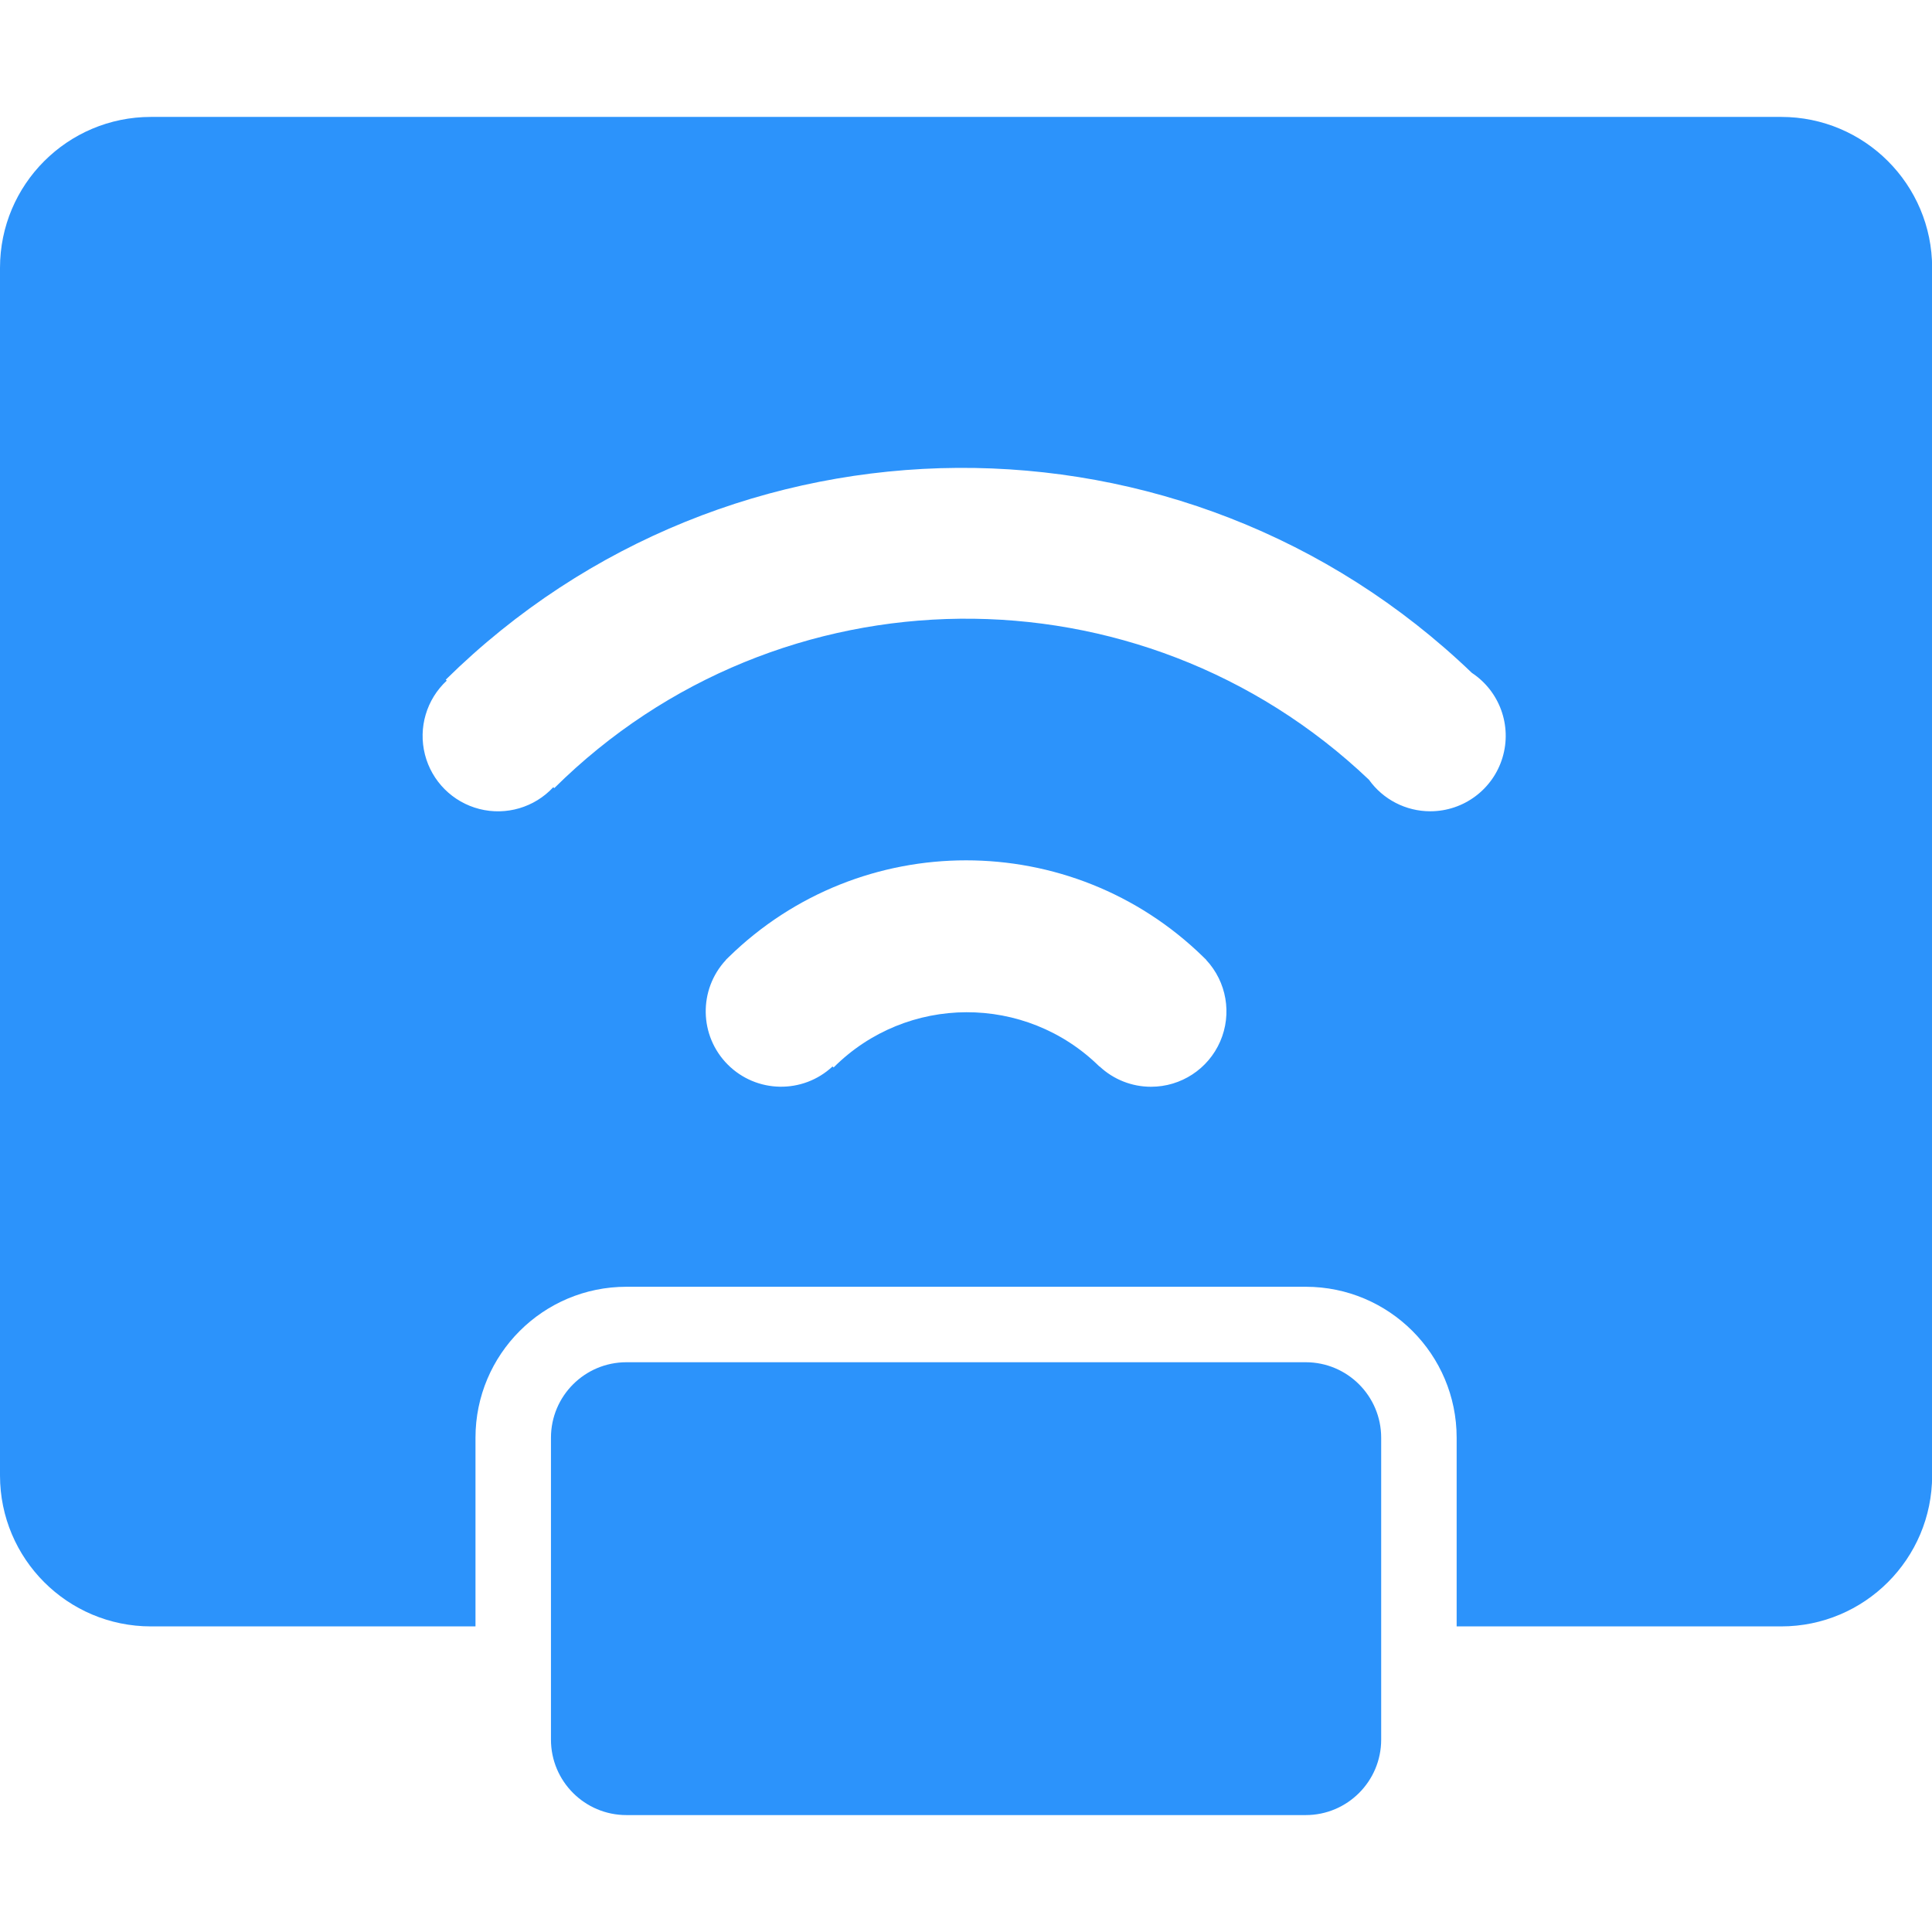
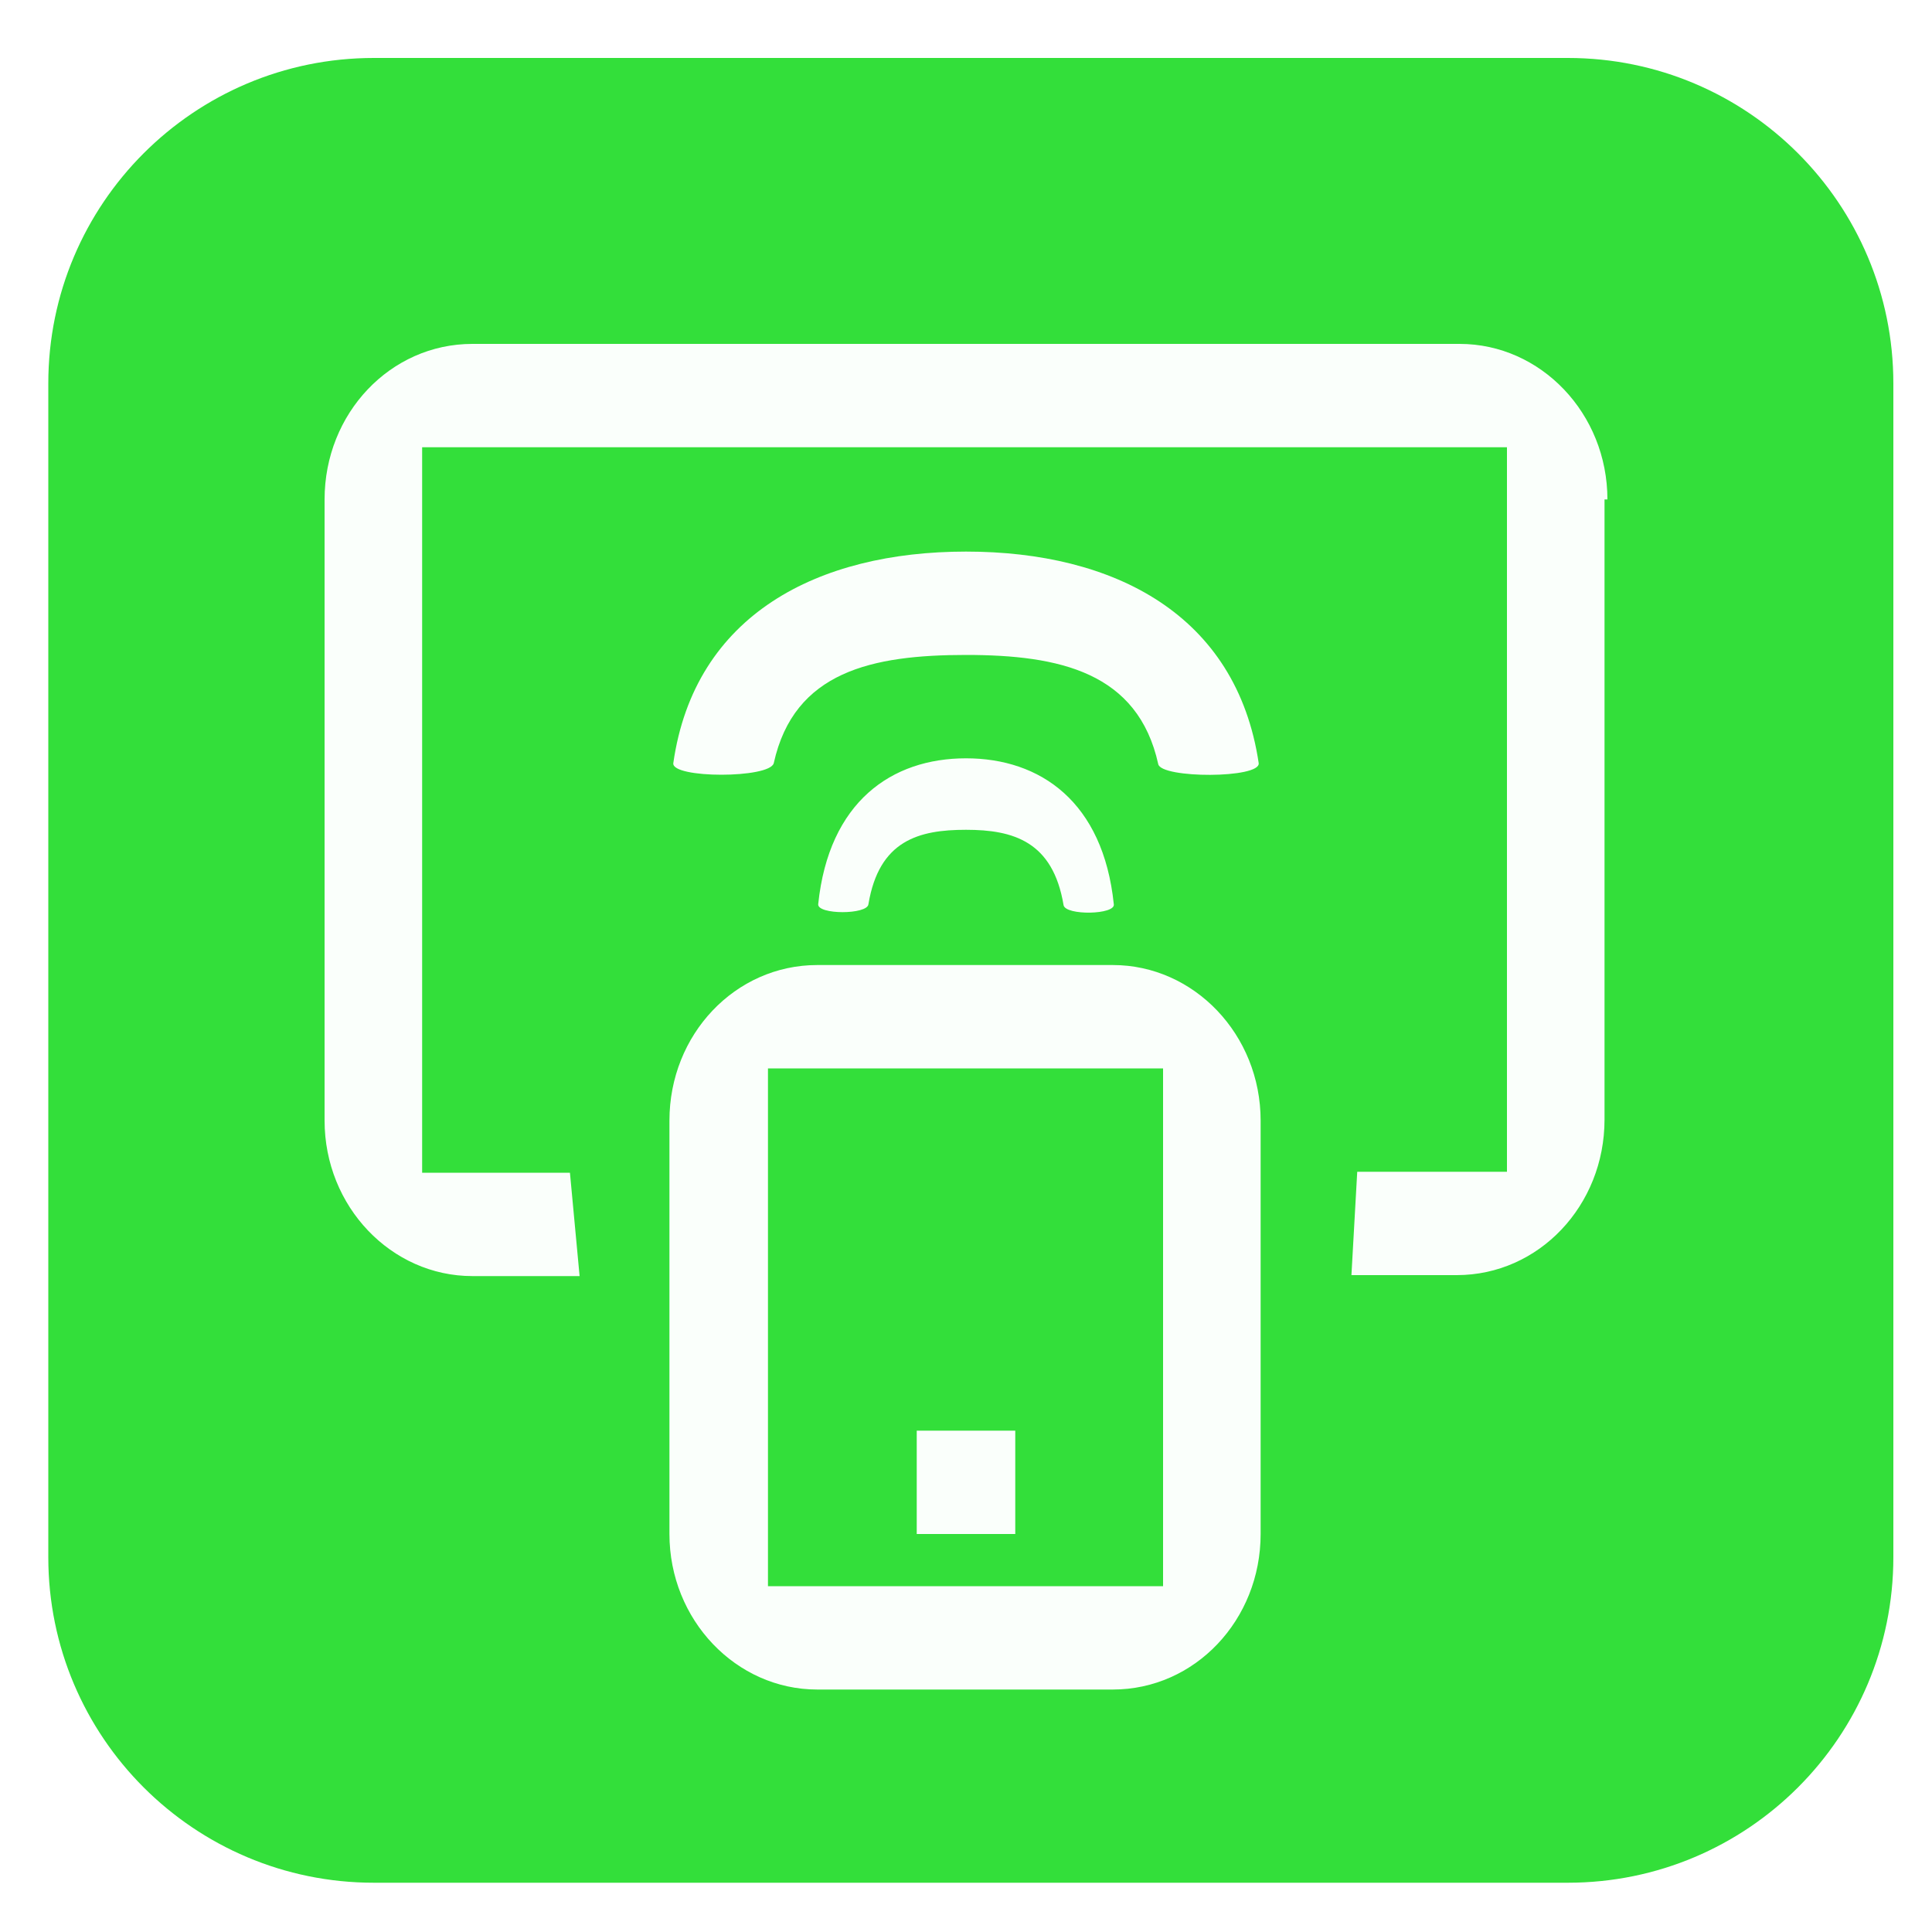
- <svg xmlns="http://www.w3.org/2000/svg" t="1730420898314" class="icon" viewBox="0 0 1165 1024" version="1.1" p-id="24846" width="16" height="16">
-   <path d="M1074.062 0H91.022A91.022 91.022 0 0 0 0 91.022v728.178a91.022 91.022 0 0 0 91.022 91.022h195.698v-113.778a91.022 91.022 0 0 1 91.022-91.022h409.6a91.022 91.022 0 0 1 91.022 91.022v113.778h195.698a91.022 91.022 0 0 0 91.022-91.022V91.022a91.022 91.022 0 0 0-91.022-91.022zM694.044 584.818a45.299 45.299 0 0 1-30.989-12.247l-0.075 0.075a113.75 113.75 0 0 0-160.322 0.555l-0.63-0.63a45.461 45.461 0 0 1-64.253-64.253l-0.05-0.05c0.273-0.271 0.551-0.535 0.824-0.803 0.287-0.291 0.583-0.569 0.874-0.853a204.75 204.75 0 0 1 286.238 0c0.291 0.284 0.587 0.562 0.874 0.853 0.273 0.269 0.551 0.532 0.824 0.803l-0.05 0.05A45.461 45.461 0 0 1 694.044 584.818z m168.391-166.116a45.413 45.413 0 0 1-36.957-19.024 352.641 352.641 0 0 0-491.261 5.081l-0.58-0.58a45.466 45.466 0 1 1-64.253-64.253l-0.583-0.583a443.661 443.661 0 0 1 618.717-4.112A45.5 45.5 0 0 1 862.436 418.702z m-75.093 332.231H377.742a45.511 45.511 0 0 0-45.511 45.511v182.044a45.511 45.511 0 0 0 45.511 45.511h409.6a45.511 45.511 0 0 0 45.511-45.511v-182.044a45.511 45.511 0 0 0-45.511-45.511z" fill="#2C93FB" p-id="24847" />
+ <svg xmlns="http://www.w3.org/2000/svg" version="1.1" viewBox="0 0 200 200" width="16" height="16">
+   <defs>
+     <style>
+       .st0 {
+         fill: #33df3a;
+       }
+ 
+       .st1 {
+         fill: #fafffb;
+       }
+     </style>
+   </defs>
+   <g id="_图层_2" data-name="图层_2">
+     <rect class="st0" x="5" y="6" width="191" height="188.9" rx="33.7" ry="33.7" />
+   </g>
+   <g id="_图层_1" data-name="图层_1">
+     <path class="st1" d="M69.3,158.8c0,8.9,6.9,16.1,15.3,16.1h30.6c8.5,0,15.3-7.2,15.3-16.1v-42.8c0-8.9-6.9-16.1-15.3-16.1h-30.6c-8.5,0-15.3,7.2-15.3,16.1v42.8ZM100,67.8c9.7,0,17.8,1.8,19.9,11.3.3,1.5,10.6,1.5,10.4-.1-2.3-15.4-15-21.9-30.3-21.9s-28.1,6.5-30.3,21.9c-.2,1.6,10,1.6,10.4,0,2.1-9.5,10.2-11.2,19.9-11.2ZM84.7,93.6c-.1,1.1,5.1,1.1,5.2,0,1.1-6.6,5.2-7.7,10.1-7.7s9,1.2,10.1,7.8c.2,1.1,5.4,1,5.2-.1-1.1-10.6-7.6-15.1-15.3-15.1s-14.2,4.5-15.3,15.1ZM166.4,51.7c0-8.9-6.9-16.1-15.3-16.1H48.9c-8.5,0-15.3,7.2-15.3,16.1v64.3c0,8.9,6.9,16.1,15.3,16.1h11.1l-1-10.7h-15.3V46.3h112.3v75h-15.5l-.6,10.7h10.9c8.5,0,15.3-7.2,15.3-16.1V51.7ZM120.4,164.2h-40.9v-53.6h40.9v53.6ZM105.1,148.1h-10.2v10.7h10.2v-10.7Z" />
+   </g>
</svg>
